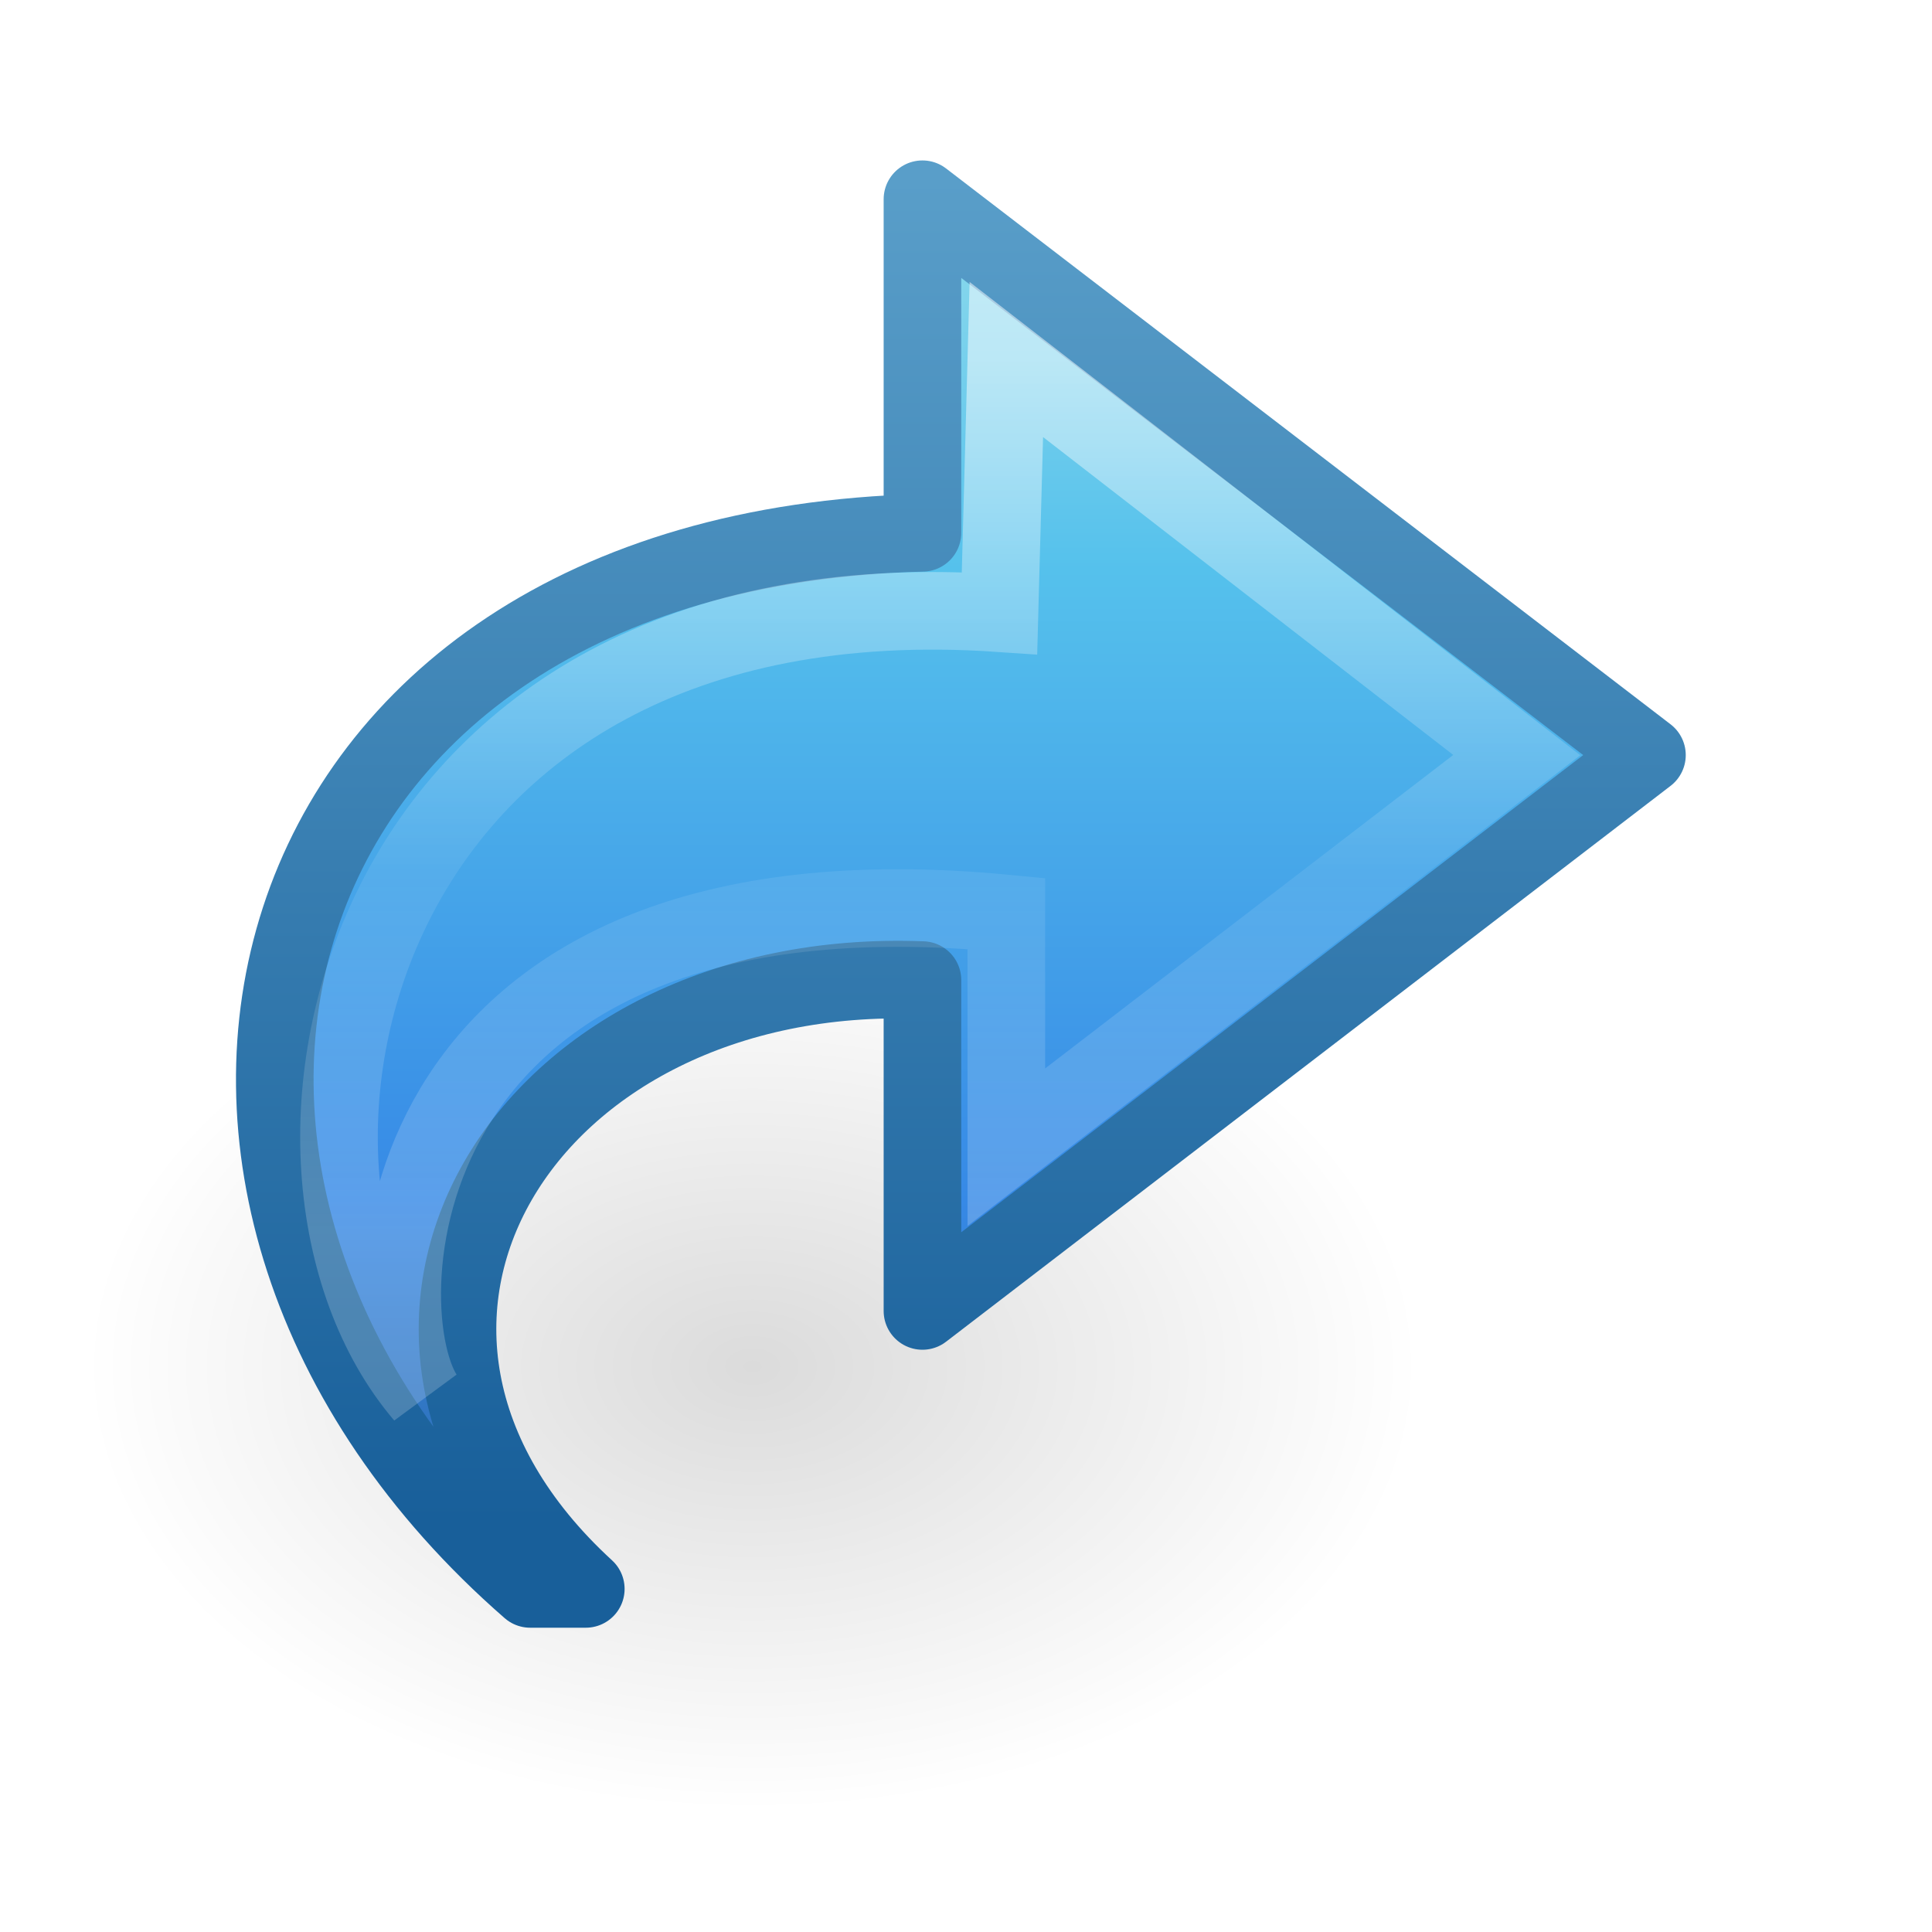
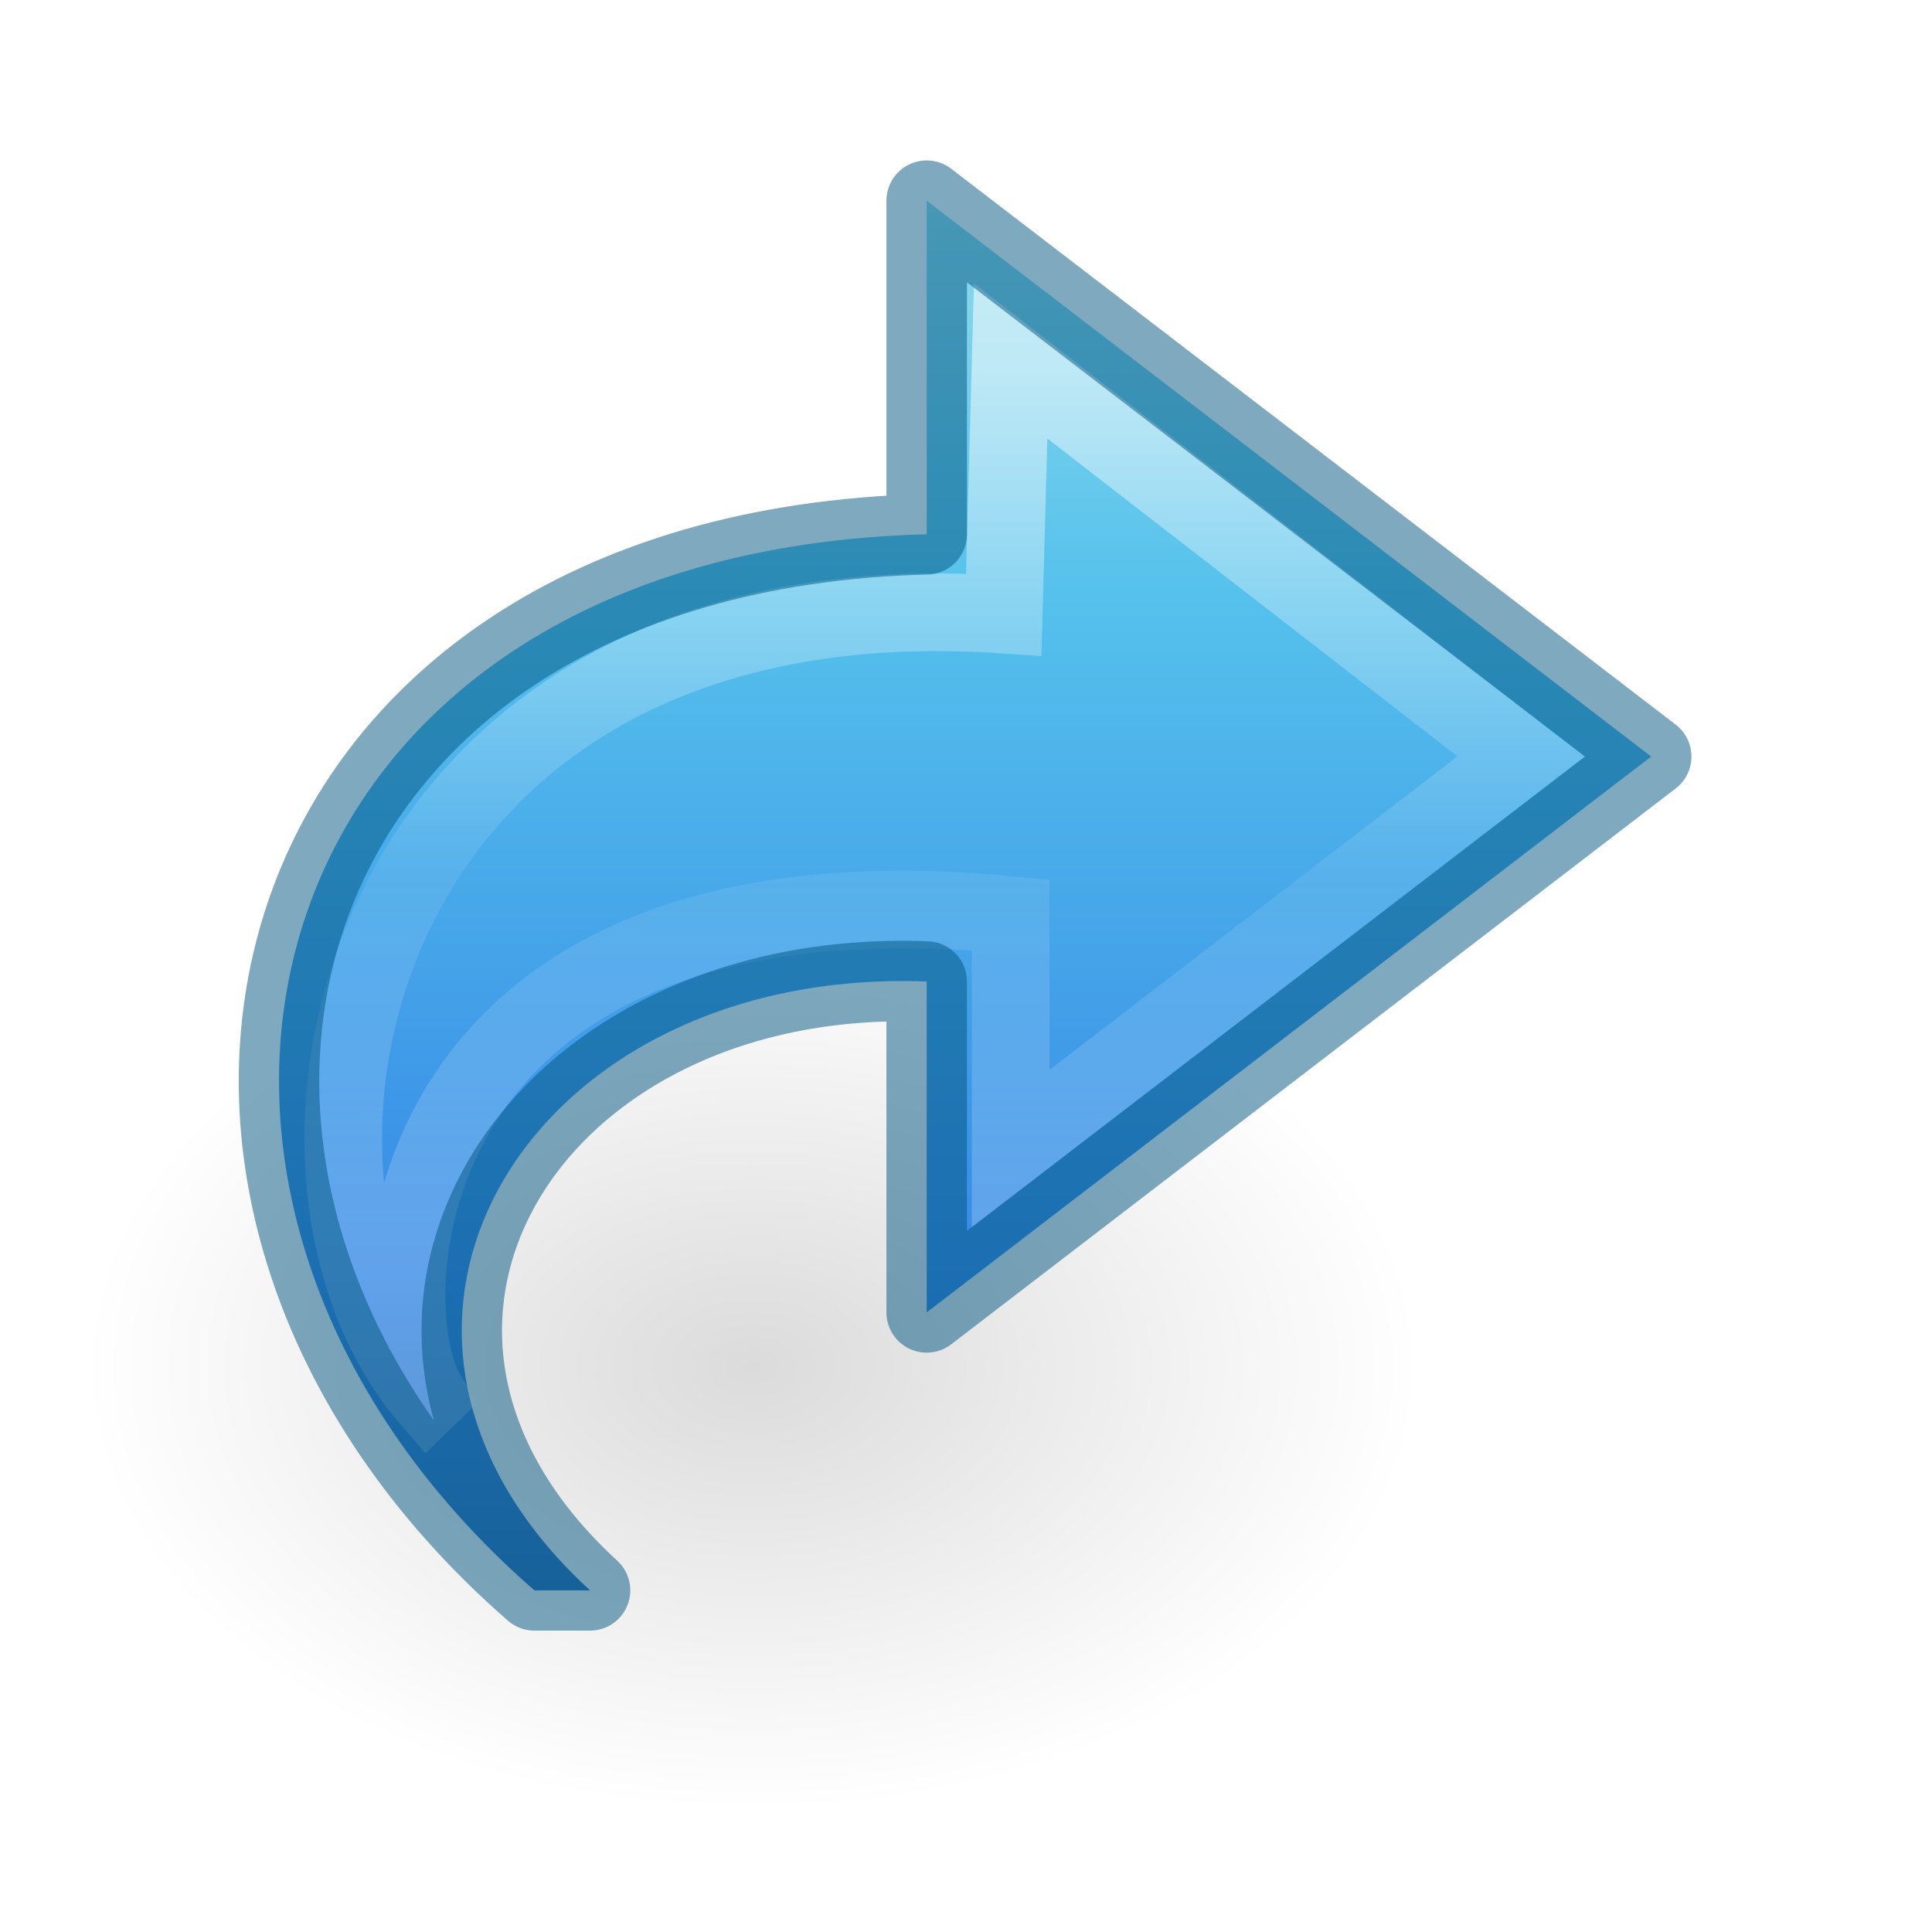
<svg xmlns="http://www.w3.org/2000/svg" xmlns:xlink="http://www.w3.org/1999/xlink" version="1.1" width="24" height="24" id="svg3864">
  <defs id="defs3866">
-     <linearGradient x1="38.941" y1="15.991" x2="20.576" y2="15.991" id="linearGradient3059" xlink:href="#linearGradient4087-5" gradientUnits="userSpaceOnUse" gradientTransform="matrix(0,-0.591717,0.6351695,0,-0.744529,19.51933)" />
    <linearGradient id="linearGradient4087-5">
      <stop id="stop4089-8" style="stop-color:#ffffff;stop-opacity:1" offset="0" />
      <stop id="stop4091-2" style="stop-color:#ffffff;stop-opacity:0.235" offset="0.512" />
      <stop id="stop4093-6" style="stop-color:#ffffff;stop-opacity:0.157" offset="0.585" />
      <stop id="stop4095-0" style="stop-color:#ffffff;stop-opacity:0.392" offset="1" />
    </linearGradient>
-     <linearGradient x1="23.732" y1="4.418" x2="23.732" y2="39.497" id="linearGradient3062" xlink:href="#linearGradient2867-449-88-871-390-598-476-591-434-148-57-177" gradientUnits="userSpaceOnUse" gradientTransform="matrix(0.5419876,0,0,0.5049098,-1.710785,-7.796856)" />
    <linearGradient id="linearGradient2867-449-88-871-390-598-476-591-434-148-57-177">
      <stop id="stop3750" style="stop-color:#90dbec;stop-opacity:1" offset="0" />
      <stop id="stop3752" style="stop-color:#55c1ec;stop-opacity:1" offset="0.262" />
      <stop id="stop3754" style="stop-color:#3689e6;stop-opacity:1" offset="0.705" />
      <stop id="stop3756" style="stop-color:#2b63a0;stop-opacity:1" offset="1" />
    </linearGradient>
-     <linearGradient x1="35.998" y1="37.039" x2="35.998" y2="4.004" id="linearGradient3064" xlink:href="#linearGradient3707-319-631-407-324" gradientUnits="userSpaceOnUse" gradientTransform="matrix(0.5419876,0,0,0.5049098,-1.710785,-7.796856)" />
-     <linearGradient id="linearGradient3707-319-631-407-324">
-       <stop id="stop3760" style="stop-color:#185f9a;stop-opacity:1" offset="0" />
-       <stop id="stop3762" style="stop-color:#599ec9;stop-opacity:1" offset="1" />
-     </linearGradient>
    <linearGradient id="linearGradient8662-7">
      <stop id="stop8664-0" style="stop-color:#000000;stop-opacity:1" offset="0" />
      <stop id="stop8666-1" style="stop-color:#000000;stop-opacity:0" offset="1" />
    </linearGradient>
    <radialGradient cx="24.837" cy="36.421" r="15.645" fx="24.837" fy="36.421" id="radialGradient3862" xlink:href="#linearGradient8662-7" gradientUnits="userSpaceOnUse" gradientTransform="matrix(-0.5299545,0,0,-0.3530774,22.51255,21.83568)" />
+     <linearGradient gradientTransform="matrix(0,-0.591717,-0.6351695,0,27.74446,27.51933)" gradientUnits="userSpaceOnUse" xlink:href="#linearGradient4087-5" id="linearGradient3146" y2="15.991" x2="20.576" y1="15.991" x1="38.941" />
+     <linearGradient gradientTransform="matrix(-0.5419876,0,0,0.5049098,28.71072,0.2031426)" gradientUnits="userSpaceOnUse" xlink:href="#linearGradient2867-449-88-871-390-598-476-591-434-148-57-177" id="linearGradient3142" y2="42.04" x2="23.732" y1="4.418" x1="23.732" />
  </defs>
  <g transform="translate(0,8)" id="layer1">
    <path d="m 1.059,8.976 a 8.291,5.524 0 1 1 16.582,0 8.291,5.524 0 0 1 -16.582,0 z" id="path3501-0" style="opacity:0.141;fill:url(#radialGradient3862);fill-opacity:1;fill-rule:evenodd;stroke:none;stroke-width:1;marker:none;visibility:visible;display:inline;overflow:visible" />
-     <path d="M 6.586,11.738 C 0.959,6.833 2.959,-1.167 11.459,-1.381 l 0,-4.144 9,6.905 -9,6.905 0,-4.11 C 6.512,3.983 3.74,8.494 7.277,11.738 z" id="path3503-1" style="fill:url(#linearGradient3062);fill-opacity:1;fill-rule:nonzero;stroke:url(#linearGradient3064);stroke-width:0.964;stroke-linecap:butt;stroke-linejoin:round;stroke-miterlimit:7;stroke-opacity:1;stroke-dasharray:none;stroke-dashoffset:0;marker:none;visibility:visible;display:block;overflow:visible" />
-     <path d="M 5.264,9.333 C 2.837,6.49 4.36,-0.934 12.416,-0.383 l 0.085,-3.151 6.341,4.914 -6.341,4.871 0,-2.903 C 4.792,2.604 4.539,8.184 5.264,9.333 z" id="path3505-3" style="opacity:0.5;fill:none;stroke:url(#linearGradient3059);stroke-width:0.964;stroke-linecap:butt;stroke-linejoin:miter;stroke-miterlimit:7;stroke-opacity:1;stroke-dasharray:none;stroke-dashoffset:0;marker:none;visibility:visible;display:block;overflow:visible" />
+   </g>
+   <g id="g4181" transform="matrix(-1,0,0,1,27.05261,0.0180365)">
+     <path d="M 20.414,19.738 C 26.041,14.833 24.041,6.833 15.541,6.619 l 0,-4.144 -9,6.905 9,6.905 0,-4.11 c 4.947,-0.192 7.718,4.319 4.182,7.563 z" id="path3503" style="display:block;overflow:visible;visibility:visible;fill:url(#linearGradient3142);fill-opacity:1;fill-rule:nonzero;stroke:none;stroke-width:0.964;stroke-linecap:butt;stroke-linejoin:round;stroke-miterlimit:7;stroke-dasharray:none;stroke-dashoffset:0;stroke-opacity:1;marker:none" />
+     <path d="M 21.736,17.333 C 24.163,14.49 22.64,7.066 14.584,7.617 L 14.498,4.466 8.158,9.38 14.498,14.251 l 0,-2.903 c 7.709,-0.745 7.962,4.835 7.237,5.984 z" id="path3505" style="display:block;overflow:visible;visibility:visible;opacity:0.53;fill:none;stroke:url(#linearGradient3146);stroke-width:0.964;stroke-linecap:butt;stroke-linejoin:miter;stroke-miterlimit:7;stroke-dasharray:none;stroke-dashoffset:0;stroke-opacity:1;marker:none" />
+     <path d="M 20.414,19.738 C 26.041,14.833 24.041,6.833 15.541,6.619 l 0,-4.144 -9,6.905 9,6.905 0,-4.11 c 4.947,-0.192 7.718,4.319 4.182,7.563 z" id="path3503-9" style="color:#000000;clip-rule:nonzero;display:inline;overflow:visible;visibility:visible;opacity:0.5;isolation:auto;mix-blend-mode:normal;color-interpolation:sRGB;color-interpolation-filters:linearRGB;solid-color:#000000;solid-opacity:1;fill:#000000;fill-opacity:0;fill-rule:nonzero;stroke:#00537d;stroke-width:1;stroke-linecap:round;stroke-linejoin:round;stroke-miterlimit:4;stroke-dasharray:none;stroke-dashoffset:0;stroke-opacity:1;marker:none;color-rendering:auto;image-rendering:auto;shape-rendering:auto;text-rendering:auto;enable-background:accumulate" />
  </g>
</svg>
